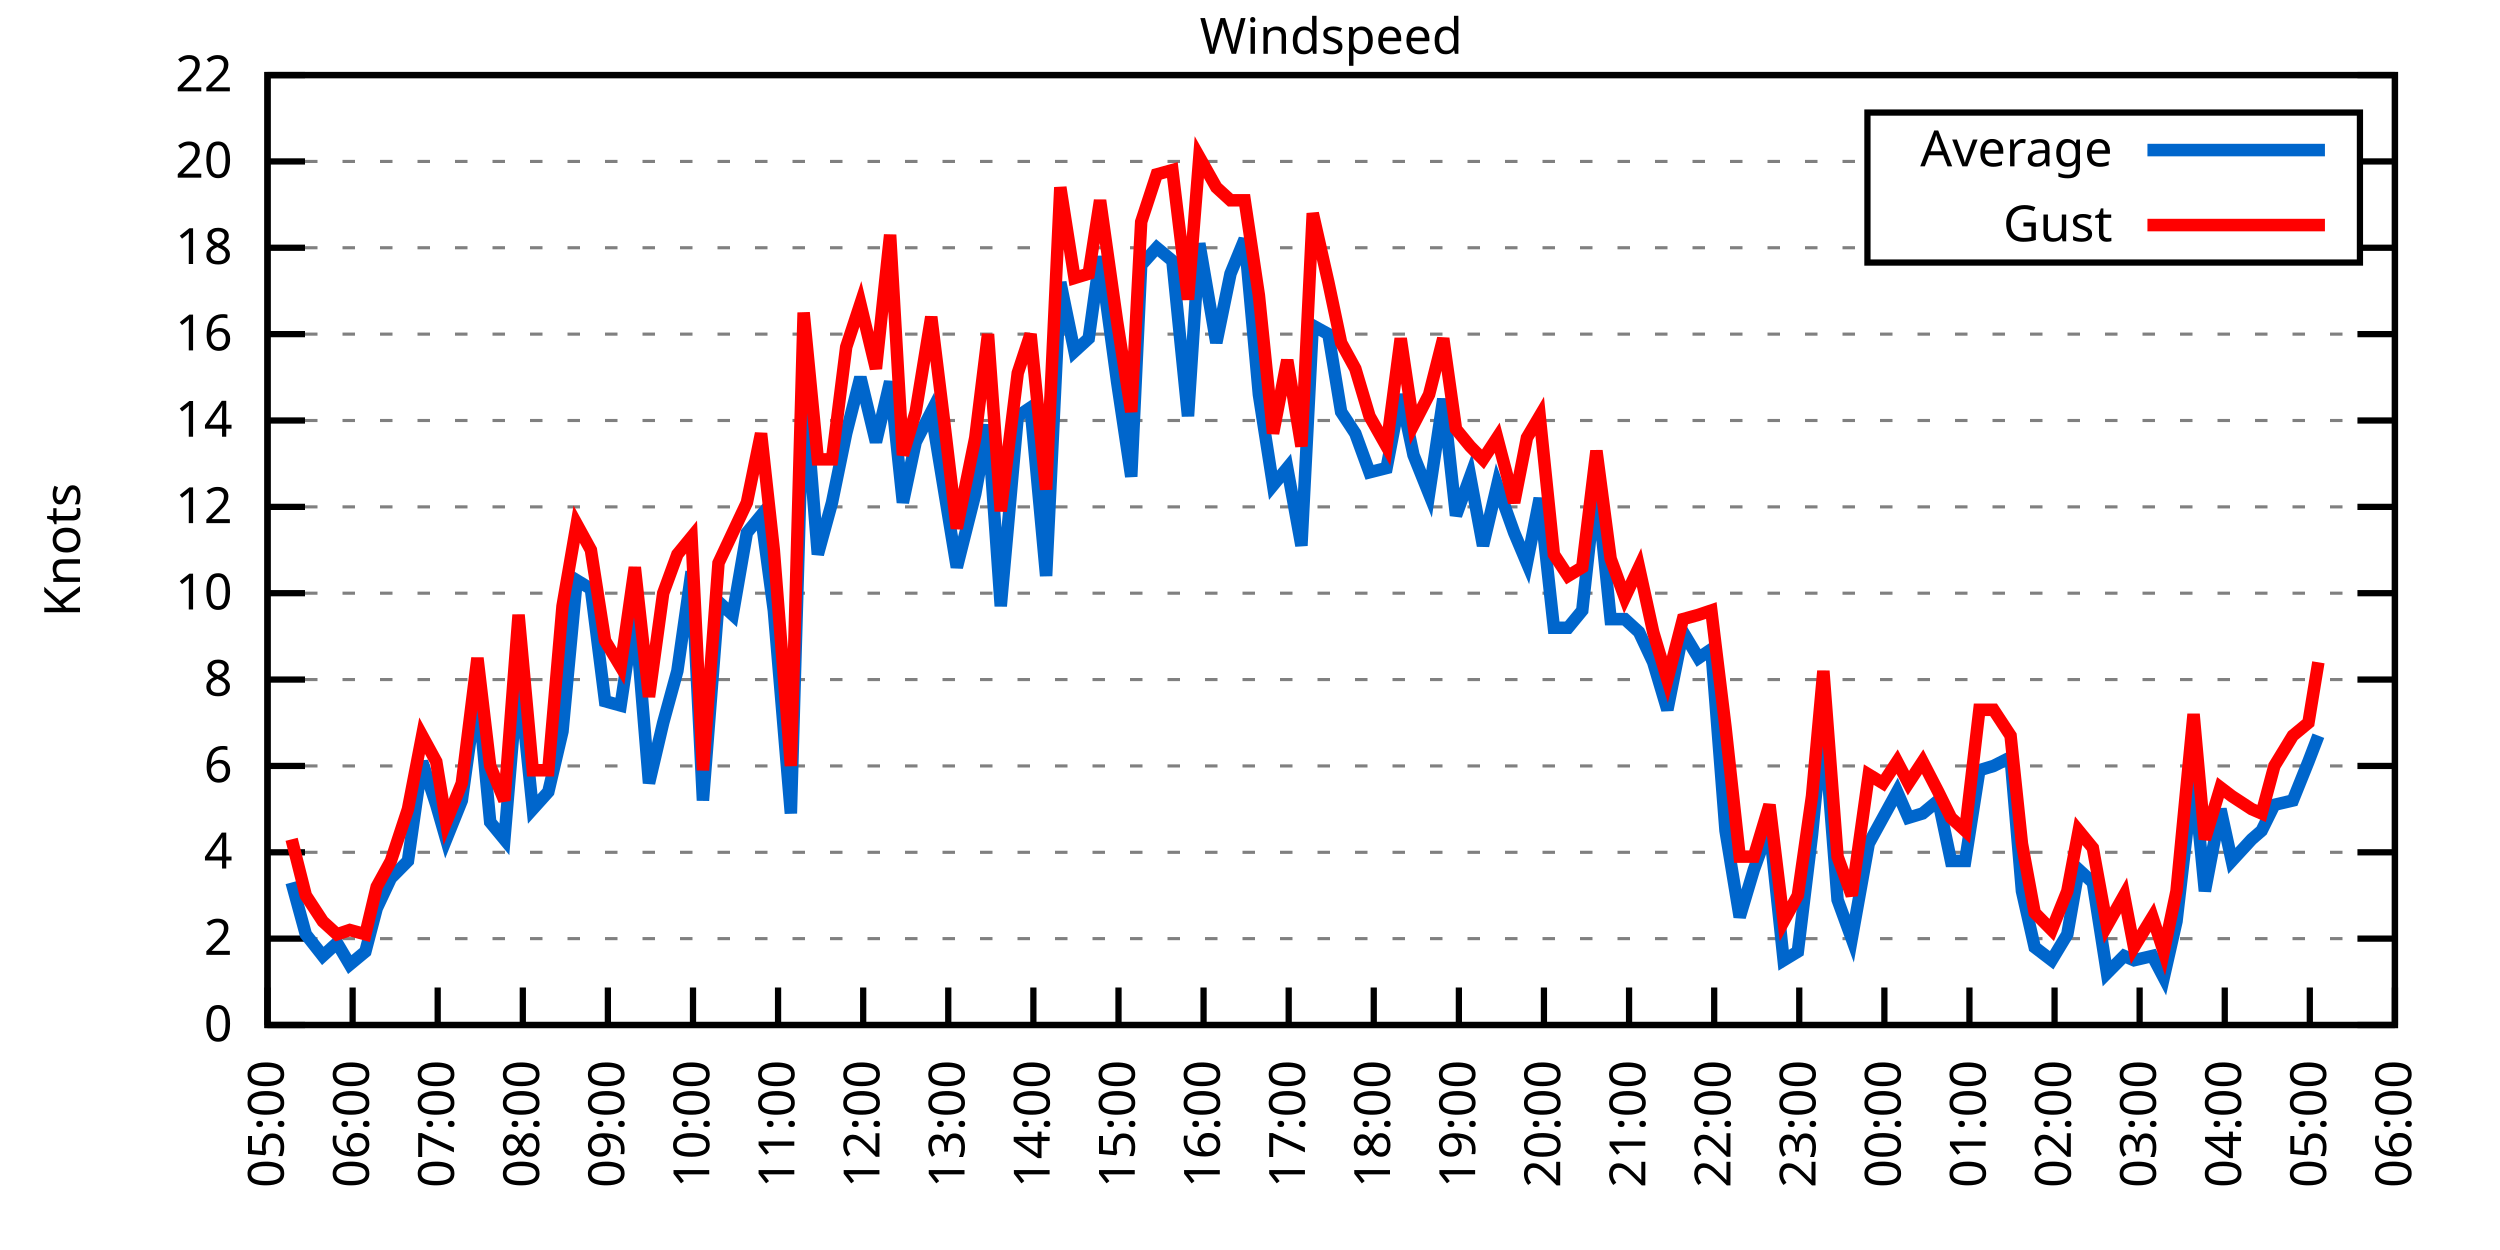
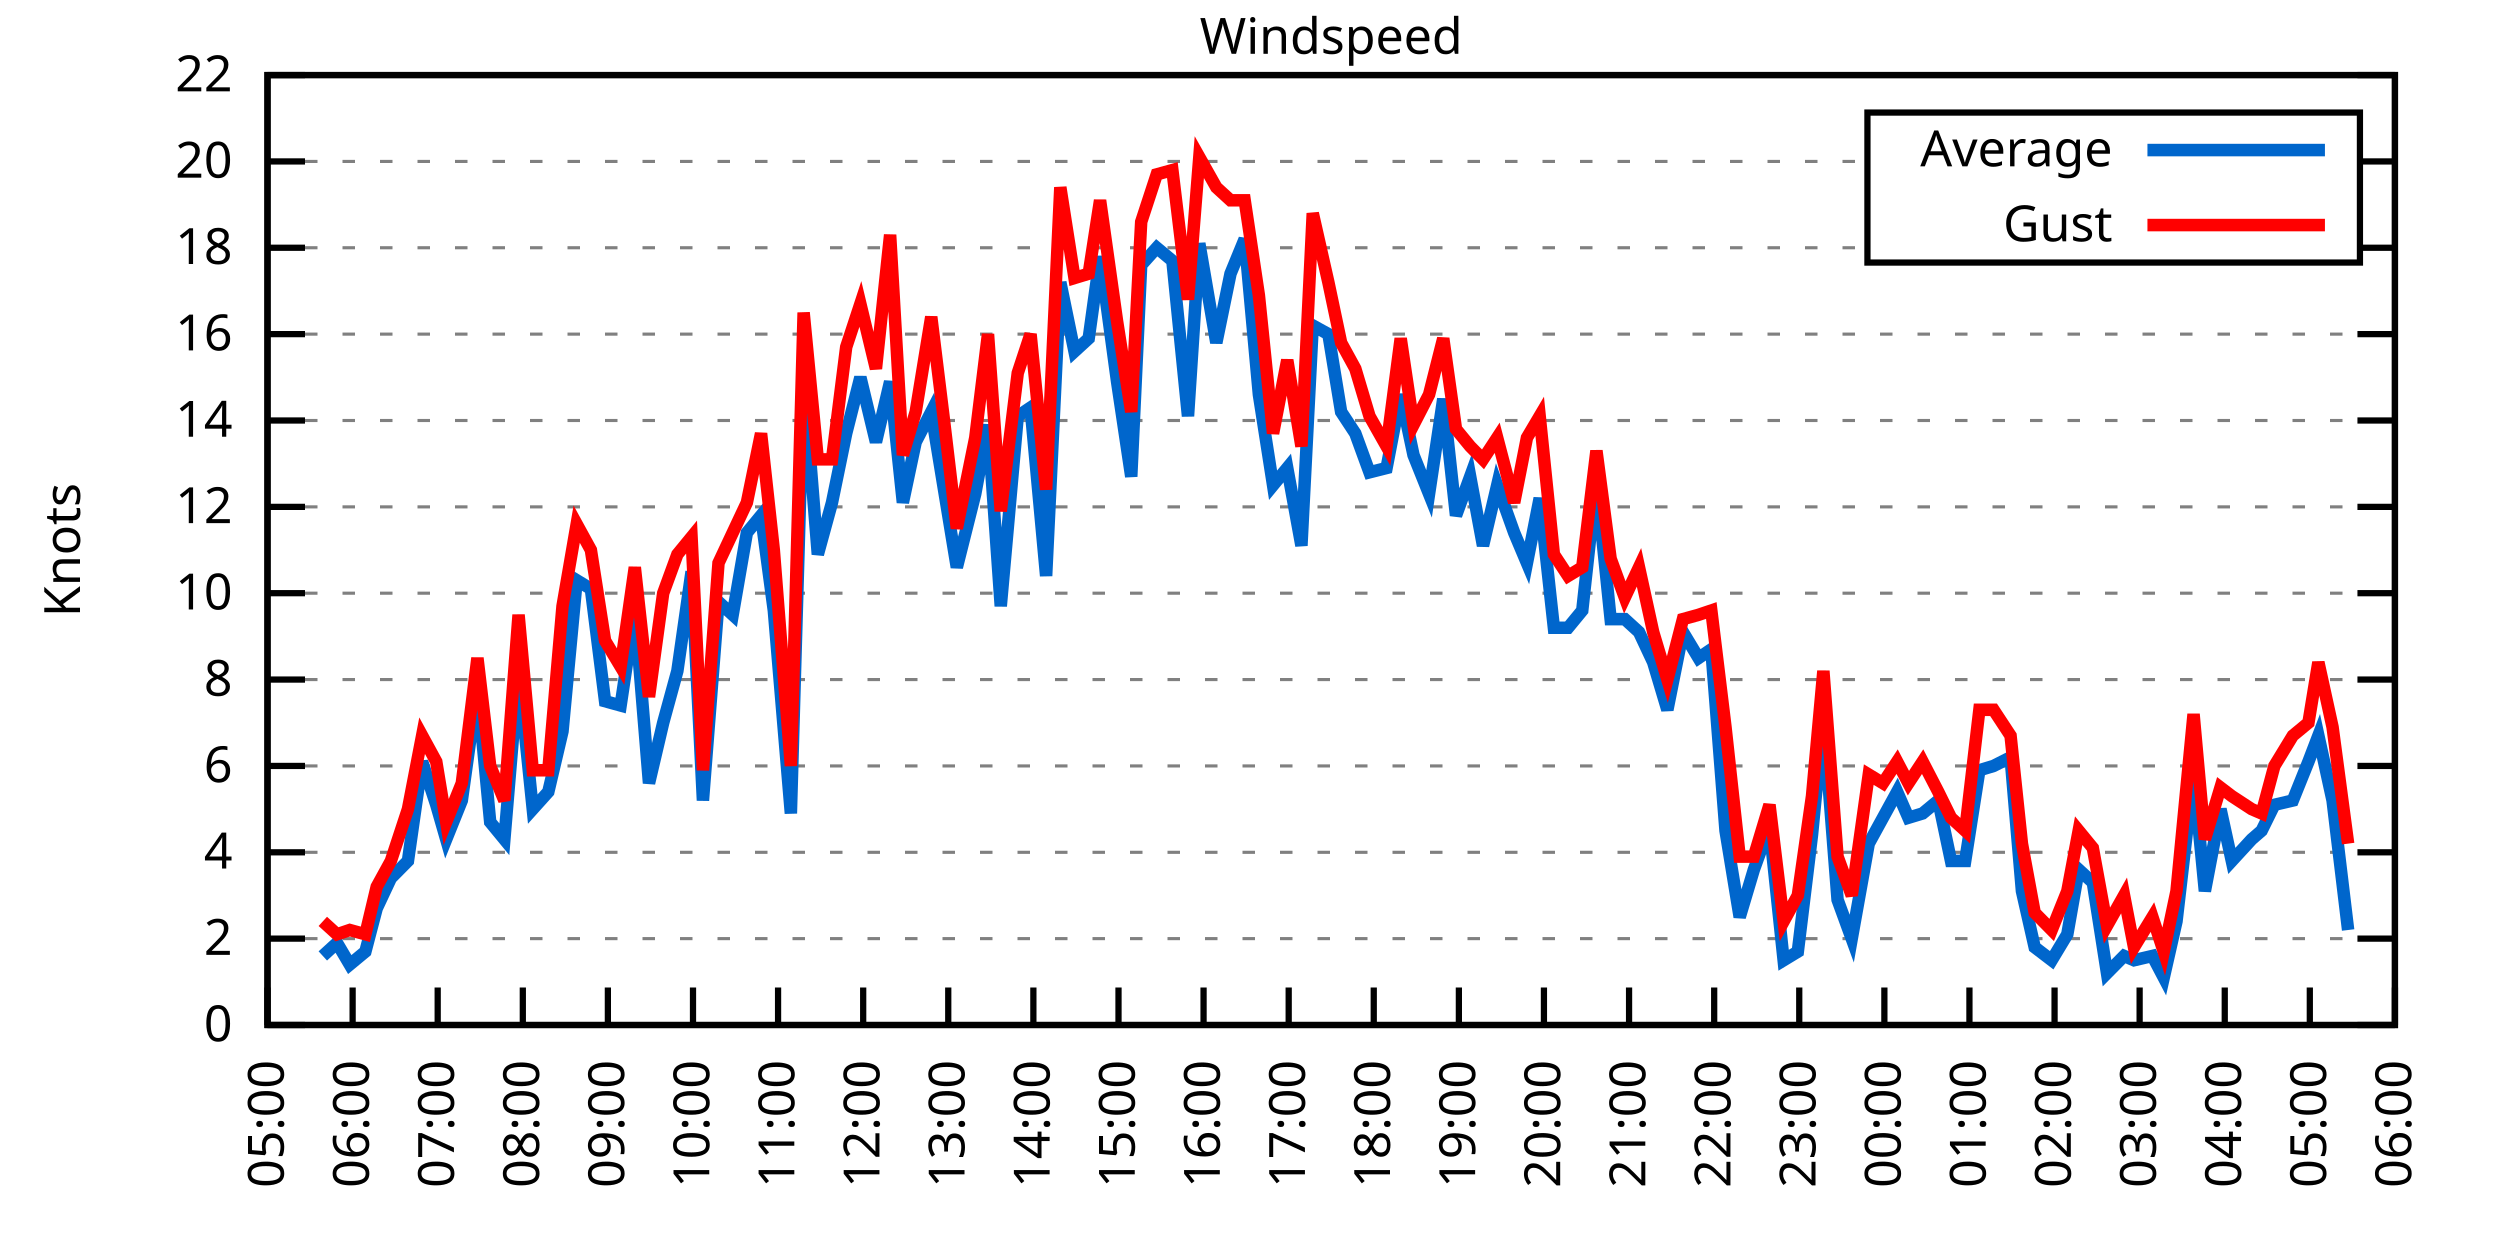
<svg xmlns="http://www.w3.org/2000/svg" xmlns:xlink="http://www.w3.org/1999/xlink" width="400" height="200" viewBox="0 0 400 200">
  <g id="gnuplot_canvas">
    <rect x="0" y="0" width="400" height="200" fill="none" />
    <defs>
      <circle id="gpDot" r="0.5" stroke-width="0.5" stroke="currentColor" />
      <path id="gpPt0" stroke-width="0.333" stroke="currentColor" d="M-1,0 h2 M0,-1 v2" />
      <path id="gpPt1" stroke-width="0.333" stroke="currentColor" d="M-1,-1 L1,1 M1,-1 L-1,1" />
      <path id="gpPt2" stroke-width="0.333" stroke="currentColor" d="M-1,0 L1,0 M0,-1 L0,1 M-1,-1 L1,1 M-1,1 L1,-1" />
      <rect id="gpPt3" stroke-width="0.333" stroke="currentColor" x="-1" y="-1" width="2" height="2" />
      <rect id="gpPt4" stroke-width="0.333" stroke="currentColor" fill="currentColor" x="-1" y="-1" width="2" height="2" />
      <circle id="gpPt5" stroke-width="0.333" stroke="currentColor" cx="0" cy="0" r="1" />
      <use xlink:href="#gpPt5" id="gpPt6" fill="currentColor" stroke="none" />
      <path id="gpPt7" stroke-width="0.333" stroke="currentColor" d="M0,-1.33 L-1.33,0.67 L1.33,0.67 z" />
      <use xlink:href="#gpPt7" id="gpPt8" fill="currentColor" stroke="none" />
      <use xlink:href="#gpPt7" id="gpPt9" stroke="currentColor" transform="rotate(180)" />
      <use xlink:href="#gpPt9" id="gpPt10" fill="currentColor" stroke="none" />
      <use xlink:href="#gpPt3" id="gpPt11" stroke="currentColor" transform="rotate(45)" />
      <use xlink:href="#gpPt11" id="gpPt12" fill="currentColor" stroke="none" />
      <path id="gpPt13" stroke-width="0.333" stroke="currentColor" d="M0,1.330 L1.265,0.411 L0.782,-1.067 L-0.782,-1.076 L-1.265,0.411 z" />
      <use xlink:href="#gpPt13" id="gpPt14" fill="currentColor" stroke="none" />
      <filter id="textbox" filterUnits="objectBoundingBox" x="0" y="0" height="1" width="1">
        <feFlood flood-color="white" flood-opacity="1" result="bgnd" />
        <feComposite in="SourceGraphic" in2="bgnd" operator="atop" />
      </filter>
      <filter id="greybox" filterUnits="objectBoundingBox" x="0" y="0" height="1" width="1">
        <feFlood flood-color="lightgrey" flood-opacity="1" result="grey" />
        <feComposite in="SourceGraphic" in2="grey" operator="atop" />
      </filter>
    </defs>
    <g fill="none" color="white" stroke="currentColor" stroke-width="1.00" stroke-linecap="butt" stroke-linejoin="miter">
</g>
    <g fill="none" color="black" stroke="currentColor" stroke-width="1.00" stroke-linecap="butt" stroke-linejoin="miter">
      <g stroke="none" shape-rendering="crispEdges">
        <polygon fill="rgb(255, 255, 255)" points="42.80,164.00 383.18,164.00 383.18,12.02 42.80,12.02 " />
      </g>
    </g>
    <g fill="none" color="black" stroke="currentColor" stroke-width="1.00" stroke-linecap="butt" stroke-linejoin="miter">
</g>
    <g fill="none" color="black" stroke="black" stroke-width="0.50" stroke-linecap="butt" stroke-linejoin="miter">
</g>
    <g fill="none" color="gray" stroke="currentColor" stroke-width="0.50" stroke-linecap="butt" stroke-linejoin="miter">
      <path stroke="gray" stroke-dasharray="2,4" class="gridline" d="M42.80,164.00 L383.19,164.00  " />
    </g>
    <g fill="none" color="gray" stroke="gray" stroke-width="1.00" stroke-linecap="butt" stroke-linejoin="miter">
</g>
    <g fill="none" color="black" stroke="currentColor" stroke-width="1.00" stroke-linecap="butt" stroke-linejoin="miter">
      <path stroke="black" d="M42.80,164.00 L48.80,164.00 M383.19,164.00 L377.19,164.00  " />
      <g transform="translate(37.20,166.60)" stroke="none" fill="black" font-family="Sans" font-size="8.00" text-anchor="end">
        <text>
          <tspan font-family="Sans"> 0</tspan>
        </text>
      </g>
    </g>
    <g fill="none" color="black" stroke="currentColor" stroke-width="1.00" stroke-linecap="butt" stroke-linejoin="miter">
</g>
    <g fill="none" color="black" stroke="black" stroke-width="0.50" stroke-linecap="butt" stroke-linejoin="miter">
</g>
    <g fill="none" color="gray" stroke="currentColor" stroke-width="0.50" stroke-linecap="butt" stroke-linejoin="miter">
      <path stroke="gray" stroke-dasharray="2,4" class="gridline" d="M42.80,150.18 L383.19,150.18  " />
    </g>
    <g fill="none" color="gray" stroke="gray" stroke-width="1.00" stroke-linecap="butt" stroke-linejoin="miter">
</g>
    <g fill="none" color="black" stroke="currentColor" stroke-width="1.00" stroke-linecap="butt" stroke-linejoin="miter">
      <path stroke="black" d="M42.80,150.18 L48.80,150.18 M383.19,150.18 L377.19,150.18  " />
      <g transform="translate(37.20,152.78)" stroke="none" fill="black" font-family="Sans" font-size="8.00" text-anchor="end">
        <text>
          <tspan font-family="Sans"> 2</tspan>
        </text>
      </g>
    </g>
    <g fill="none" color="black" stroke="currentColor" stroke-width="1.00" stroke-linecap="butt" stroke-linejoin="miter">
</g>
    <g fill="none" color="black" stroke="black" stroke-width="0.50" stroke-linecap="butt" stroke-linejoin="miter">
</g>
    <g fill="none" color="gray" stroke="currentColor" stroke-width="0.50" stroke-linecap="butt" stroke-linejoin="miter">
      <path stroke="gray" stroke-dasharray="2,4" class="gridline" d="M42.80,136.37 L383.19,136.37  " />
    </g>
    <g fill="none" color="gray" stroke="gray" stroke-width="1.00" stroke-linecap="butt" stroke-linejoin="miter">
</g>
    <g fill="none" color="black" stroke="currentColor" stroke-width="1.00" stroke-linecap="butt" stroke-linejoin="miter">
      <path stroke="black" d="M42.80,136.37 L48.80,136.37 M383.19,136.37 L377.19,136.37  " />
      <g transform="translate(37.20,138.97)" stroke="none" fill="black" font-family="Sans" font-size="8.00" text-anchor="end">
        <text>
          <tspan font-family="Sans"> 4</tspan>
        </text>
      </g>
    </g>
    <g fill="none" color="black" stroke="currentColor" stroke-width="1.00" stroke-linecap="butt" stroke-linejoin="miter">
</g>
    <g fill="none" color="black" stroke="black" stroke-width="0.50" stroke-linecap="butt" stroke-linejoin="miter">
</g>
    <g fill="none" color="gray" stroke="currentColor" stroke-width="0.50" stroke-linecap="butt" stroke-linejoin="miter">
      <path stroke="gray" stroke-dasharray="2,4" class="gridline" d="M42.80,122.55 L383.19,122.55  " />
    </g>
    <g fill="none" color="gray" stroke="gray" stroke-width="1.00" stroke-linecap="butt" stroke-linejoin="miter">
</g>
    <g fill="none" color="black" stroke="currentColor" stroke-width="1.00" stroke-linecap="butt" stroke-linejoin="miter">
      <path stroke="black" d="M42.80,122.55 L48.80,122.55 M383.19,122.55 L377.19,122.55  " />
      <g transform="translate(37.20,125.15)" stroke="none" fill="black" font-family="Sans" font-size="8.00" text-anchor="end">
        <text>
          <tspan font-family="Sans"> 6</tspan>
        </text>
      </g>
    </g>
    <g fill="none" color="black" stroke="currentColor" stroke-width="1.00" stroke-linecap="butt" stroke-linejoin="miter">
</g>
    <g fill="none" color="black" stroke="black" stroke-width="0.50" stroke-linecap="butt" stroke-linejoin="miter">
</g>
    <g fill="none" color="gray" stroke="currentColor" stroke-width="0.50" stroke-linecap="butt" stroke-linejoin="miter">
      <path stroke="gray" stroke-dasharray="2,4" class="gridline" d="M42.80,108.73 L383.19,108.73  " />
    </g>
    <g fill="none" color="gray" stroke="gray" stroke-width="1.00" stroke-linecap="butt" stroke-linejoin="miter">
</g>
    <g fill="none" color="black" stroke="currentColor" stroke-width="1.00" stroke-linecap="butt" stroke-linejoin="miter">
      <path stroke="black" d="M42.80,108.73 L48.80,108.73 M383.19,108.73 L377.19,108.73  " />
      <g transform="translate(37.20,111.33)" stroke="none" fill="black" font-family="Sans" font-size="8.00" text-anchor="end">
        <text>
          <tspan font-family="Sans"> 8</tspan>
        </text>
      </g>
    </g>
    <g fill="none" color="black" stroke="currentColor" stroke-width="1.00" stroke-linecap="butt" stroke-linejoin="miter">
</g>
    <g fill="none" color="black" stroke="black" stroke-width="0.50" stroke-linecap="butt" stroke-linejoin="miter">
</g>
    <g fill="none" color="gray" stroke="currentColor" stroke-width="0.50" stroke-linecap="butt" stroke-linejoin="miter">
      <path stroke="gray" stroke-dasharray="2,4" class="gridline" d="M42.80,94.91 L383.19,94.91  " />
    </g>
    <g fill="none" color="gray" stroke="gray" stroke-width="1.00" stroke-linecap="butt" stroke-linejoin="miter">
</g>
    <g fill="none" color="black" stroke="currentColor" stroke-width="1.00" stroke-linecap="butt" stroke-linejoin="miter">
      <path stroke="black" d="M42.80,94.91 L48.80,94.91 M383.19,94.91 L377.19,94.91  " />
      <g transform="translate(37.20,97.51)" stroke="none" fill="black" font-family="Sans" font-size="8.00" text-anchor="end">
        <text>
          <tspan font-family="Sans"> 10</tspan>
        </text>
      </g>
    </g>
    <g fill="none" color="black" stroke="currentColor" stroke-width="1.00" stroke-linecap="butt" stroke-linejoin="miter">
</g>
    <g fill="none" color="black" stroke="black" stroke-width="0.50" stroke-linecap="butt" stroke-linejoin="miter">
</g>
    <g fill="none" color="gray" stroke="currentColor" stroke-width="0.50" stroke-linecap="butt" stroke-linejoin="miter">
      <path stroke="gray" stroke-dasharray="2,4" class="gridline" d="M42.80,81.10 L383.19,81.10  " />
    </g>
    <g fill="none" color="gray" stroke="gray" stroke-width="1.00" stroke-linecap="butt" stroke-linejoin="miter">
</g>
    <g fill="none" color="black" stroke="currentColor" stroke-width="1.00" stroke-linecap="butt" stroke-linejoin="miter">
      <path stroke="black" d="M42.80,81.10 L48.80,81.10 M383.19,81.10 L377.19,81.10  " />
      <g transform="translate(37.20,83.70)" stroke="none" fill="black" font-family="Sans" font-size="8.00" text-anchor="end">
        <text>
          <tspan font-family="Sans"> 12</tspan>
        </text>
      </g>
    </g>
    <g fill="none" color="black" stroke="currentColor" stroke-width="1.00" stroke-linecap="butt" stroke-linejoin="miter">
</g>
    <g fill="none" color="black" stroke="black" stroke-width="0.50" stroke-linecap="butt" stroke-linejoin="miter">
</g>
    <g fill="none" color="gray" stroke="currentColor" stroke-width="0.50" stroke-linecap="butt" stroke-linejoin="miter">
      <path stroke="gray" stroke-dasharray="2,4" class="gridline" d="M42.80,67.28 L383.19,67.28  " />
    </g>
    <g fill="none" color="gray" stroke="gray" stroke-width="1.00" stroke-linecap="butt" stroke-linejoin="miter">
</g>
    <g fill="none" color="black" stroke="currentColor" stroke-width="1.00" stroke-linecap="butt" stroke-linejoin="miter">
      <path stroke="black" d="M42.80,67.28 L48.80,67.28 M383.19,67.28 L377.19,67.28  " />
      <g transform="translate(37.20,69.88)" stroke="none" fill="black" font-family="Sans" font-size="8.00" text-anchor="end">
        <text>
          <tspan font-family="Sans"> 14</tspan>
        </text>
      </g>
    </g>
    <g fill="none" color="black" stroke="currentColor" stroke-width="1.00" stroke-linecap="butt" stroke-linejoin="miter">
</g>
    <g fill="none" color="black" stroke="black" stroke-width="0.50" stroke-linecap="butt" stroke-linejoin="miter">
</g>
    <g fill="none" color="gray" stroke="currentColor" stroke-width="0.50" stroke-linecap="butt" stroke-linejoin="miter">
      <path stroke="gray" stroke-dasharray="2,4" class="gridline" d="M42.80,53.46 L383.19,53.46  " />
    </g>
    <g fill="none" color="gray" stroke="gray" stroke-width="1.00" stroke-linecap="butt" stroke-linejoin="miter">
</g>
    <g fill="none" color="black" stroke="currentColor" stroke-width="1.00" stroke-linecap="butt" stroke-linejoin="miter">
      <path stroke="black" d="M42.80,53.46 L48.80,53.46 M383.19,53.46 L377.19,53.46  " />
      <g transform="translate(37.20,56.06)" stroke="none" fill="black" font-family="Sans" font-size="8.00" text-anchor="end">
        <text>
          <tspan font-family="Sans"> 16</tspan>
        </text>
      </g>
    </g>
    <g fill="none" color="black" stroke="currentColor" stroke-width="1.00" stroke-linecap="butt" stroke-linejoin="miter">
</g>
    <g fill="none" color="black" stroke="black" stroke-width="0.50" stroke-linecap="butt" stroke-linejoin="miter">
</g>
    <g fill="none" color="gray" stroke="currentColor" stroke-width="0.50" stroke-linecap="butt" stroke-linejoin="miter">
      <path stroke="gray" stroke-dasharray="2,4" class="gridline" d="M42.80,39.64 L298.79,39.64 M377.59,39.64 L383.19,39.64  " />
    </g>
    <g fill="none" color="gray" stroke="gray" stroke-width="1.00" stroke-linecap="butt" stroke-linejoin="miter">
</g>
    <g fill="none" color="black" stroke="currentColor" stroke-width="1.00" stroke-linecap="butt" stroke-linejoin="miter">
      <path stroke="black" d="M42.80,39.64 L48.80,39.64 M383.19,39.64 L377.19,39.64  " />
      <g transform="translate(37.20,42.24)" stroke="none" fill="black" font-family="Sans" font-size="8.00" text-anchor="end">
        <text>
          <tspan font-family="Sans"> 18</tspan>
        </text>
      </g>
    </g>
    <g fill="none" color="black" stroke="currentColor" stroke-width="1.00" stroke-linecap="butt" stroke-linejoin="miter">
</g>
    <g fill="none" color="black" stroke="black" stroke-width="0.50" stroke-linecap="butt" stroke-linejoin="miter">
</g>
    <g fill="none" color="gray" stroke="currentColor" stroke-width="0.50" stroke-linecap="butt" stroke-linejoin="miter">
      <path stroke="gray" stroke-dasharray="2,4" class="gridline" d="M42.80,25.83 L298.79,25.83 M377.59,25.83 L383.19,25.83  " />
    </g>
    <g fill="none" color="gray" stroke="gray" stroke-width="1.00" stroke-linecap="butt" stroke-linejoin="miter">
</g>
    <g fill="none" color="black" stroke="currentColor" stroke-width="1.00" stroke-linecap="butt" stroke-linejoin="miter">
      <path stroke="black" d="M42.80,25.83 L48.80,25.83 M383.19,25.83 L377.19,25.83  " />
      <g transform="translate(37.20,28.43)" stroke="none" fill="black" font-family="Sans" font-size="8.00" text-anchor="end">
        <text>
          <tspan font-family="Sans"> 20</tspan>
        </text>
      </g>
    </g>
    <g fill="none" color="black" stroke="currentColor" stroke-width="1.00" stroke-linecap="butt" stroke-linejoin="miter">
</g>
    <g fill="none" color="black" stroke="black" stroke-width="0.50" stroke-linecap="butt" stroke-linejoin="miter">
</g>
    <g fill="none" color="gray" stroke="currentColor" stroke-width="0.50" stroke-linecap="butt" stroke-linejoin="miter">
      <path stroke="gray" stroke-dasharray="2,4" class="gridline" d="M42.80,12.01 L383.19,12.01  " />
    </g>
    <g fill="none" color="gray" stroke="gray" stroke-width="1.00" stroke-linecap="butt" stroke-linejoin="miter">
</g>
    <g fill="none" color="black" stroke="currentColor" stroke-width="1.00" stroke-linecap="butt" stroke-linejoin="miter">
      <path stroke="black" d="M42.80,12.01 L48.80,12.01 M383.19,12.01 L377.19,12.01  " />
      <g transform="translate(37.20,14.61)" stroke="none" fill="black" font-family="Sans" font-size="8.00" text-anchor="end">
        <text>
          <tspan font-family="Sans"> 22</tspan>
        </text>
      </g>
    </g>
    <g fill="none" color="black" stroke="currentColor" stroke-width="1.00" stroke-linecap="butt" stroke-linejoin="miter">
      <path stroke="black" d="M42.80,164.00 L42.80,158.00  " />
      <g transform="translate(45.40,169.60) rotate(270.00)" stroke="none" fill="black" font-family="Sans" font-size="8.00" text-anchor="end">
        <text>
          <tspan font-family="Sans">05:00</tspan>
        </text>
      </g>
    </g>
    <g fill="none" color="black" stroke="currentColor" stroke-width="1.00" stroke-linecap="butt" stroke-linejoin="miter">
      <path stroke="black" d="M56.42,164.00 L56.42,158.00  " />
      <g transform="translate(59.02,169.60) rotate(270.00)" stroke="none" fill="black" font-family="Sans" font-size="8.00" text-anchor="end">
        <text>
          <tspan font-family="Sans">06:00</tspan>
        </text>
      </g>
    </g>
    <g fill="none" color="black" stroke="currentColor" stroke-width="1.00" stroke-linecap="butt" stroke-linejoin="miter">
      <path stroke="black" d="M70.03,164.00 L70.03,158.00  " />
      <g transform="translate(72.63,169.60) rotate(270.00)" stroke="none" fill="black" font-family="Sans" font-size="8.00" text-anchor="end">
        <text>
          <tspan font-family="Sans">07:00</tspan>
        </text>
      </g>
    </g>
    <g fill="none" color="black" stroke="currentColor" stroke-width="1.00" stroke-linecap="butt" stroke-linejoin="miter">
      <path stroke="black" d="M83.65,164.00 L83.65,158.00  " />
      <g transform="translate(86.25,169.60) rotate(270.00)" stroke="none" fill="black" font-family="Sans" font-size="8.00" text-anchor="end">
        <text>
          <tspan font-family="Sans">08:00</tspan>
        </text>
      </g>
    </g>
    <g fill="none" color="black" stroke="currentColor" stroke-width="1.00" stroke-linecap="butt" stroke-linejoin="miter">
      <path stroke="black" d="M97.26,164.00 L97.26,158.00  " />
      <g transform="translate(99.86,169.60) rotate(270.00)" stroke="none" fill="black" font-family="Sans" font-size="8.00" text-anchor="end">
        <text>
          <tspan font-family="Sans">09:00</tspan>
        </text>
      </g>
    </g>
    <g fill="none" color="black" stroke="currentColor" stroke-width="1.00" stroke-linecap="butt" stroke-linejoin="miter">
      <path stroke="black" d="M110.88,164.00 L110.88,158.00  " />
      <g transform="translate(113.48,169.60) rotate(270.00)" stroke="none" fill="black" font-family="Sans" font-size="8.00" text-anchor="end">
        <text>
          <tspan font-family="Sans">10:00</tspan>
        </text>
      </g>
    </g>
    <g fill="none" color="black" stroke="currentColor" stroke-width="1.00" stroke-linecap="butt" stroke-linejoin="miter">
      <path stroke="black" d="M124.49,164.00 L124.49,158.00  " />
      <g transform="translate(127.09,169.60) rotate(270.00)" stroke="none" fill="black" font-family="Sans" font-size="8.00" text-anchor="end">
        <text>
          <tspan font-family="Sans">11:00</tspan>
        </text>
      </g>
    </g>
    <g fill="none" color="black" stroke="currentColor" stroke-width="1.00" stroke-linecap="butt" stroke-linejoin="miter">
      <path stroke="black" d="M138.11,164.00 L138.11,158.00  " />
      <g transform="translate(140.71,169.60) rotate(270.00)" stroke="none" fill="black" font-family="Sans" font-size="8.00" text-anchor="end">
        <text>
          <tspan font-family="Sans">12:00</tspan>
        </text>
      </g>
    </g>
    <g fill="none" color="black" stroke="currentColor" stroke-width="1.00" stroke-linecap="butt" stroke-linejoin="miter">
      <path stroke="black" d="M151.72,164.00 L151.72,158.00  " />
      <g transform="translate(154.32,169.60) rotate(270.00)" stroke="none" fill="black" font-family="Sans" font-size="8.00" text-anchor="end">
        <text>
          <tspan font-family="Sans">13:00</tspan>
        </text>
      </g>
    </g>
    <g fill="none" color="black" stroke="currentColor" stroke-width="1.00" stroke-linecap="butt" stroke-linejoin="miter">
      <path stroke="black" d="M165.34,164.00 L165.34,158.00  " />
      <g transform="translate(167.94,169.60) rotate(270.00)" stroke="none" fill="black" font-family="Sans" font-size="8.00" text-anchor="end">
        <text>
          <tspan font-family="Sans">14:00</tspan>
        </text>
      </g>
    </g>
    <g fill="none" color="black" stroke="currentColor" stroke-width="1.00" stroke-linecap="butt" stroke-linejoin="miter">
      <path stroke="black" d="M178.96,164.00 L178.96,158.00  " />
      <g transform="translate(181.56,169.60) rotate(270.00)" stroke="none" fill="black" font-family="Sans" font-size="8.00" text-anchor="end">
        <text>
          <tspan font-family="Sans">15:00</tspan>
        </text>
      </g>
    </g>
    <g fill="none" color="black" stroke="currentColor" stroke-width="1.00" stroke-linecap="butt" stroke-linejoin="miter">
      <path stroke="black" d="M192.57,164.00 L192.57,158.00  " />
      <g transform="translate(195.17,169.60) rotate(270.00)" stroke="none" fill="black" font-family="Sans" font-size="8.00" text-anchor="end">
        <text>
          <tspan font-family="Sans">16:00</tspan>
        </text>
      </g>
    </g>
    <g fill="none" color="black" stroke="currentColor" stroke-width="1.00" stroke-linecap="butt" stroke-linejoin="miter">
      <path stroke="black" d="M206.19,164.00 L206.19,158.00  " />
      <g transform="translate(208.79,169.60) rotate(270.00)" stroke="none" fill="black" font-family="Sans" font-size="8.00" text-anchor="end">
        <text>
          <tspan font-family="Sans">17:00</tspan>
        </text>
      </g>
    </g>
    <g fill="none" color="black" stroke="currentColor" stroke-width="1.00" stroke-linecap="butt" stroke-linejoin="miter">
      <path stroke="black" d="M219.80,164.00 L219.80,158.00  " />
      <g transform="translate(222.40,169.60) rotate(270.00)" stroke="none" fill="black" font-family="Sans" font-size="8.00" text-anchor="end">
        <text>
          <tspan font-family="Sans">18:00</tspan>
        </text>
      </g>
    </g>
    <g fill="none" color="black" stroke="currentColor" stroke-width="1.00" stroke-linecap="butt" stroke-linejoin="miter">
      <path stroke="black" d="M233.42,164.00 L233.42,158.00  " />
      <g transform="translate(236.02,169.60) rotate(270.00)" stroke="none" fill="black" font-family="Sans" font-size="8.00" text-anchor="end">
        <text>
          <tspan font-family="Sans">19:00</tspan>
        </text>
      </g>
    </g>
    <g fill="none" color="black" stroke="currentColor" stroke-width="1.00" stroke-linecap="butt" stroke-linejoin="miter">
      <path stroke="black" d="M247.03,164.00 L247.03,158.00  " />
      <g transform="translate(249.63,169.60) rotate(270.00)" stroke="none" fill="black" font-family="Sans" font-size="8.00" text-anchor="end">
        <text>
          <tspan font-family="Sans">20:00</tspan>
        </text>
      </g>
    </g>
    <g fill="none" color="black" stroke="currentColor" stroke-width="1.00" stroke-linecap="butt" stroke-linejoin="miter">
      <path stroke="black" d="M260.65,164.00 L260.65,158.00  " />
      <g transform="translate(263.25,169.60) rotate(270.00)" stroke="none" fill="black" font-family="Sans" font-size="8.00" text-anchor="end">
        <text>
          <tspan font-family="Sans">21:00</tspan>
        </text>
      </g>
    </g>
    <g fill="none" color="black" stroke="currentColor" stroke-width="1.00" stroke-linecap="butt" stroke-linejoin="miter">
      <path stroke="black" d="M274.27,164.00 L274.27,158.00  " />
      <g transform="translate(276.87,169.60) rotate(270.00)" stroke="none" fill="black" font-family="Sans" font-size="8.00" text-anchor="end">
        <text>
          <tspan font-family="Sans">22:00</tspan>
        </text>
      </g>
    </g>
    <g fill="none" color="black" stroke="currentColor" stroke-width="1.00" stroke-linecap="butt" stroke-linejoin="miter">
      <path stroke="black" d="M287.88,164.00 L287.88,158.00  " />
      <g transform="translate(290.48,169.60) rotate(270.00)" stroke="none" fill="black" font-family="Sans" font-size="8.00" text-anchor="end">
        <text>
          <tspan font-family="Sans">23:00</tspan>
        </text>
      </g>
    </g>
    <g fill="none" color="black" stroke="currentColor" stroke-width="1.00" stroke-linecap="butt" stroke-linejoin="miter">
      <path stroke="black" d="M301.50,164.00 L301.50,158.00  " />
      <g transform="translate(304.10,169.60) rotate(270.00)" stroke="none" fill="black" font-family="Sans" font-size="8.00" text-anchor="end">
        <text>
          <tspan font-family="Sans">00:00</tspan>
        </text>
      </g>
    </g>
    <g fill="none" color="black" stroke="currentColor" stroke-width="1.00" stroke-linecap="butt" stroke-linejoin="miter">
      <path stroke="black" d="M315.11,164.00 L315.11,158.00  " />
      <g transform="translate(317.71,169.60) rotate(270.00)" stroke="none" fill="black" font-family="Sans" font-size="8.00" text-anchor="end">
        <text>
          <tspan font-family="Sans">01:00</tspan>
        </text>
      </g>
    </g>
    <g fill="none" color="black" stroke="currentColor" stroke-width="1.00" stroke-linecap="butt" stroke-linejoin="miter">
      <path stroke="black" d="M328.73,164.00 L328.73,158.00  " />
      <g transform="translate(331.33,169.60) rotate(270.00)" stroke="none" fill="black" font-family="Sans" font-size="8.00" text-anchor="end">
        <text>
          <tspan font-family="Sans">02:00</tspan>
        </text>
      </g>
    </g>
    <g fill="none" color="black" stroke="currentColor" stroke-width="1.00" stroke-linecap="butt" stroke-linejoin="miter">
      <path stroke="black" d="M342.34,164.00 L342.34,158.00  " />
      <g transform="translate(344.94,169.60) rotate(270.00)" stroke="none" fill="black" font-family="Sans" font-size="8.00" text-anchor="end">
        <text>
          <tspan font-family="Sans">03:00</tspan>
        </text>
      </g>
    </g>
    <g fill="none" color="black" stroke="currentColor" stroke-width="1.00" stroke-linecap="butt" stroke-linejoin="miter">
      <path stroke="black" d="M355.96,164.00 L355.96,158.00  " />
      <g transform="translate(358.56,169.60) rotate(270.00)" stroke="none" fill="black" font-family="Sans" font-size="8.00" text-anchor="end">
        <text>
          <tspan font-family="Sans">04:00</tspan>
        </text>
      </g>
    </g>
    <g fill="none" color="black" stroke="currentColor" stroke-width="1.00" stroke-linecap="butt" stroke-linejoin="miter">
      <path stroke="black" d="M369.57,164.00 L369.57,158.00  " />
      <g transform="translate(372.17,169.60) rotate(270.00)" stroke="none" fill="black" font-family="Sans" font-size="8.00" text-anchor="end">
        <text>
          <tspan font-family="Sans">05:00</tspan>
        </text>
      </g>
    </g>
    <g fill="none" color="black" stroke="currentColor" stroke-width="1.00" stroke-linecap="butt" stroke-linejoin="miter">
      <path stroke="black" d="M383.19,164.00 L383.19,158.00  " />
      <g transform="translate(385.79,169.60) rotate(270.00)" stroke="none" fill="black" font-family="Sans" font-size="8.00" text-anchor="end">
        <text>
          <tspan font-family="Sans">06:00</tspan>
        </text>
      </g>
    </g>
    <g fill="none" color="black" stroke="currentColor" stroke-width="1.00" stroke-linecap="butt" stroke-linejoin="miter">
</g>
    <g fill="none" color="black" stroke="currentColor" stroke-width="1.00" stroke-linecap="butt" stroke-linejoin="miter">
      <path stroke="black" d="M42.80,12.01 L42.80,164.00 L383.19,164.00 L383.19,12.01 L42.80,12.01 Z  " />
    </g>
    <g fill="none" color="black" stroke="currentColor" stroke-width="1.00" stroke-linecap="butt" stroke-linejoin="miter">
</g>
    <g fill="none" color="black" stroke="currentColor" stroke-width="1.00" stroke-linecap="butt" stroke-linejoin="miter">
      <path stroke="black" d="M298.79,42.01 L298.79,18.01 L377.59,18.01 L377.59,42.01 L298.79,42.01 Z  " />
    </g>
    <g id="Windspeed_plot_1">
      <g fill="none" color="white" stroke="black" stroke-width="2.00" stroke-linecap="butt" stroke-linejoin="miter">
</g>
      <g fill="none" color="black" stroke="currentColor" stroke-width="2.00" stroke-linecap="butt" stroke-linejoin="miter">
        <g transform="translate(337.99,26.61)" stroke="none" fill="black" font-family="Sans" font-size="8.00" text-anchor="end">
          <text>
            <tspan font-family="Sans">Average</tspan>
          </text>
        </g>
      </g>
      <g fill="none" color="black" stroke="currentColor" stroke-width="2.00" stroke-linecap="butt" stroke-linejoin="miter">
-         <path stroke="rgb(  0, 102, 204)" d="M343.59,24.01 L371.99,24.01 M46.66,141.20 L48.93,149.49 L51.65,152.95 L53.92,150.87 L55.96,154.33 L58.46,152.26   L60.27,145.35 L62.54,140.51 L65.27,137.75 L67.54,121.86 L69.80,128.77 L71.39,134.29 L73.89,128.08 L76.39,110.11   L78.43,131.53 L80.70,134.29 L82.97,107.35 L85.24,129.46 L87.73,126.69 L90.00,117.02 L92.27,92.84 L94.54,94.22   L96.81,112.19 L99.30,112.88 L101.57,97.68 L103.84,125.31 L106.11,115.64 L108.38,107.35 L110.65,91.46 L112.47,128.08   L114.96,96.30 L117.23,98.37 L119.50,85.24 L121.77,82.48 L123.81,97.68 L126.54,130.15 L128.58,60.37 L130.85,88.70   L133.12,80.41 L135.39,69.35 L137.66,60.37 L140.15,70.73 L142.42,61.06 L144.46,80.41 L146.51,70.73 L149.00,65.90   L151.04,78.33 L153.09,90.77 L156.04,79.02 L158.08,67.97 L160.12,96.99 L162.84,66.59 L164.89,65.21 L167.38,92.15   L169.65,45.17 L171.92,56.23 L174.19,54.15 L176.01,41.03 L178.73,61.06 L181.00,76.26 L182.59,42.41 L185.08,39.64   L187.58,41.72 L190.08,66.59 L191.89,38.95 L194.61,54.84 L196.88,43.79 L199.15,38.26 L201.42,63.13 L203.69,77.64   L205.96,74.88 L208.23,87.31 L210.04,52.08 L212.54,53.46 L214.58,65.90 L216.85,69.35 L219.12,75.57 L221.85,74.88   L224.11,63.13 L226.16,72.81 L228.65,79.02 L230.92,63.82 L232.96,82.48 L235.23,76.26 L237.28,87.31 L239.55,77.64   L242.27,85.24 L244.31,90.08 L246.35,79.71 L248.62,100.44 L250.89,100.44 L253.16,97.68 L255.43,76.95 L257.70,99.06   L259.97,99.06 L262.24,101.13 L264.51,105.97 L266.78,113.57 L269.27,101.13 L271.77,105.28 L273.81,103.89 L276.08,132.91   L278.35,146.73 L280.62,139.13 L283.12,132.22 L285.38,153.64 L287.65,152.26 L289.92,133.60 L291.74,114.95 L294.01,143.96   L296.28,150.18 L299.00,134.98 L301.27,130.84 L303.54,126.69 L305.35,130.84 L307.62,130.15 L310.12,128.08 L312.16,137.75   L314.43,137.75 L316.70,123.24 L318.97,122.55 L321.69,121.17 L323.51,142.58 L325.55,151.56 L328.27,153.64 L330.77,149.49   L332.59,139.13 L334.85,141.20 L337.12,155.71 L339.85,152.95 L341.44,153.64 L344.39,152.95 L346.20,156.40 L348.24,147.42   L350.97,123.93 L352.78,142.58 L355.28,129.46 L357.09,137.75 L360.27,134.29 L361.86,132.91 L363.90,128.77 L366.85,128.08   L369.35,121.86 L370.94,117.71  " />
+         <path stroke="rgb(  0, 102, 204)" d="M343.59,24.01 L371.99,24.01 M51.65,152.95 L53.92,150.87 L55.96,154.33 L58.46,152.26 L60.27,145.35 L62.54,140.51   L65.27,137.75 L67.54,121.86 L69.80,128.77 L71.39,134.29 L73.89,128.08 L76.39,110.11 L78.43,131.53 L80.70,134.29   L82.97,107.35 L85.24,129.46 L87.73,126.69 L90.00,117.02 L92.27,92.84 L94.54,94.22 L96.81,112.19 L99.30,112.88   L101.57,97.68 L103.84,125.31 L106.11,115.64 L108.38,107.35 L110.65,91.46 L112.47,128.08 L114.96,96.30 L117.23,98.37   L119.50,85.24 L121.77,82.48 L123.81,97.68 L126.54,130.15 L128.58,60.37 L130.85,88.70 L133.12,80.41 L135.39,69.35   L137.66,60.37 L140.15,70.73 L142.42,61.06 L144.46,80.41 L146.51,70.73 L149.00,65.90 L151.04,78.33 L153.09,90.77   L156.04,79.02 L158.08,67.97 L160.12,96.99 L162.84,66.59 L164.89,65.21 L167.38,92.15 L169.65,45.17 L171.92,56.23   L174.19,54.15 L176.01,41.03 L178.73,61.06 L181.00,76.26 L182.59,42.41 L185.08,39.64 L187.58,41.72 L190.08,66.59   L191.89,38.95 L194.61,54.84 L196.88,43.79 L199.15,38.26 L201.42,63.13 L203.69,77.64 L205.96,74.88 L208.23,87.31   L210.04,52.08 L212.54,53.46 L214.58,65.90 L216.85,69.35 L219.12,75.57 L221.85,74.88 L224.11,63.13 L226.16,72.81   L228.65,79.02 L230.92,63.82 L232.96,82.48 L235.23,76.26 L237.28,87.31 L239.55,77.64 L242.27,85.24 L244.31,90.08   L246.35,79.71 L248.62,100.44 L250.89,100.44 L253.16,97.68 L255.43,76.95 L257.70,99.06 L259.97,99.06 L262.24,101.13   L264.51,105.97 L266.78,113.57 L269.27,101.13 L271.77,105.28 L273.81,103.89 L276.08,132.91 L278.35,146.73 L280.62,139.13   L283.12,132.22 L285.38,153.64 L287.65,152.26 L289.92,133.60 L291.74,114.95 L294.01,143.96 L296.28,150.18 L299.00,134.98   L301.27,130.84 L303.54,126.69 L305.35,130.84 L307.62,130.15 L310.12,128.08 L312.16,137.75 L314.43,137.75 L316.70,123.24   L318.97,122.55 L321.69,121.17 L323.51,142.58 L325.55,151.56 L328.27,153.64 L330.77,149.49 L332.59,139.13 L334.85,141.20   L337.12,155.71 L339.85,152.95 L341.44,153.64 L344.39,152.95 L346.20,156.40 L348.24,147.42 L350.97,123.93 L352.78,142.58   L355.28,129.46 L357.09,137.75 L360.27,134.29 L361.86,132.91 L363.90,128.77 L366.85,128.08 L369.35,121.86 L370.94,117.71   L373.21,128.08 L375.70,148.80  " />
      </g>
    </g>
    <g id="Windspeed_plot_2">
      <g fill="none" color="black" stroke="currentColor" stroke-width="2.00" stroke-linecap="butt" stroke-linejoin="miter">
        <g transform="translate(337.99,38.61)" stroke="none" fill="black" font-family="Sans" font-size="8.00" text-anchor="end">
          <text>
            <tspan font-family="Sans">Gust</tspan>
          </text>
        </g>
      </g>
      <g fill="none" color="black" stroke="currentColor" stroke-width="2.00" stroke-linecap="butt" stroke-linejoin="miter">
-         <path stroke="rgb(255,   0,   0)" d="M343.59,36.01 L371.99,36.01 M46.66,134.29 L48.93,143.27 L51.65,147.42 L53.92,149.49 L55.96,148.80 L58.46,149.49   L60.27,141.89 L62.54,137.75 L65.27,129.46 L67.54,117.71 L69.80,121.86 L71.39,131.53 L73.89,125.31 L76.39,105.28   L78.43,122.55 L80.70,128.08 L82.97,98.37 L85.24,123.24 L87.73,123.24 L90.00,96.99 L92.27,83.86 L94.54,88.00   L96.81,102.51 L99.30,106.66 L101.57,90.77 L103.84,111.49 L106.11,94.91 L108.38,88.70 L110.65,85.93 L112.47,123.24   L114.96,90.08 L117.23,85.24 L119.50,80.41 L121.77,69.35 L123.81,88.00 L126.54,122.55 L128.58,50.01 L130.85,73.50   L133.12,73.50 L135.39,55.53 L137.66,48.63 L140.15,58.99 L142.42,37.57 L144.46,72.81 L146.51,65.90 L149.00,50.70   L151.04,67.28 L153.09,84.55 L156.04,70.04 L158.08,53.46 L160.12,81.79 L162.84,59.68 L164.89,53.46 L167.38,78.33   L169.65,29.97 L171.92,44.48 L174.19,43.79 L176.01,32.05 L178.73,51.39 L181.00,65.90 L182.59,35.50 L185.08,27.90   L187.58,27.21 L190.08,47.93 L191.89,25.14 L194.61,29.97 L196.88,32.05 L199.15,32.05 L201.42,47.24 L203.69,69.35   L205.96,57.61 L208.23,71.42 L210.04,34.12 L212.54,45.17 L214.58,54.84 L216.85,58.99 L219.12,66.59 L221.85,71.42   L224.11,54.15 L226.16,67.97 L228.65,63.13 L230.92,54.15 L232.96,68.66 L235.23,71.42 L237.28,73.50 L239.55,70.04   L242.27,80.41 L244.31,70.04 L246.35,66.59 L248.62,88.70 L250.89,92.15 L253.16,90.77 L255.43,72.12 L257.70,89.39   L259.97,95.60 L262.24,90.77 L264.51,101.13 L266.78,108.73 L269.27,99.06 L271.77,98.37 L273.81,97.68 L276.08,116.33   L278.35,137.06 L280.62,137.06 L283.12,128.77 L285.38,147.42 L287.65,143.27 L289.92,127.38 L291.74,107.35 L294.01,137.06   L296.28,143.27 L299.00,123.93 L301.27,125.31 L303.54,121.86 L305.35,125.31 L307.62,121.86 L310.12,126.69 L312.16,130.84   L314.43,132.91 L316.70,113.57 L318.97,113.57 L321.69,117.71 L323.51,134.98 L325.55,146.04 L328.27,148.80 L330.77,142.58   L332.59,132.91 L334.85,135.67 L337.12,148.11 L339.85,143.27 L341.44,151.56 L344.39,146.73 L346.20,152.26 L348.24,142.58   L350.97,114.26 L352.78,134.29 L355.28,126.00 L357.09,127.38 L360.27,129.46 L361.86,130.15 L363.90,122.55 L366.85,117.71   L369.35,115.64 L370.94,105.97  " />
+         <path stroke="rgb(255,   0,   0)" d="M343.59,36.01 L371.99,36.01 M51.65,147.42 L53.92,149.49 L55.96,148.80 L58.46,149.49 L60.27,141.89 L62.54,137.75   L65.27,129.46 L67.54,117.71 L69.80,121.86 L71.39,131.53 L73.89,125.31 L76.39,105.28 L78.43,122.55 L80.70,128.08   L82.97,98.37 L85.24,123.24 L87.73,123.24 L90.00,96.99 L92.27,83.86 L94.54,88.00 L96.81,102.51 L99.30,106.66   L101.57,90.77 L103.84,111.49 L106.11,94.91 L108.38,88.70 L110.65,85.93 L112.47,123.24 L114.96,90.08 L117.23,85.24   L119.50,80.41 L121.77,69.35 L123.81,88.00 L126.54,122.55 L128.58,50.01 L130.85,73.50 L133.12,73.50 L135.39,55.53   L137.66,48.63 L140.15,58.99 L142.42,37.57 L144.46,72.81 L146.51,65.90 L149.00,50.70 L151.04,67.28 L153.09,84.55   L156.04,70.04 L158.08,53.46 L160.12,81.79 L162.84,59.68 L164.89,53.46 L167.38,78.33 L169.65,29.97 L171.92,44.48   L174.19,43.79 L176.01,32.05 L178.73,51.39 L181.00,65.90 L182.59,35.50 L185.08,27.90 L187.58,27.21 L190.08,47.93   L191.89,25.14 L194.61,29.97 L196.88,32.05 L199.15,32.05 L201.42,47.24 L203.69,69.35 L205.96,57.61 L208.23,71.42   L210.04,34.12 L212.54,45.17 L214.58,54.84 L216.85,58.99 L219.12,66.59 L221.85,71.42 L224.11,54.15 L226.16,67.97   L228.65,63.13 L230.92,54.15 L232.96,68.66 L235.23,71.42 L237.28,73.50 L239.55,70.04 L242.27,80.41 L244.31,70.04   L246.35,66.59 L248.62,88.70 L250.89,92.15 L253.16,90.77 L255.43,72.12 L257.70,89.39 L259.97,95.60 L262.24,90.77   L264.51,101.13 L266.78,108.73 L269.27,99.06 L271.77,98.37 L273.81,97.68 L276.08,116.33 L278.35,137.06 L280.62,137.06   L283.12,128.77 L285.38,147.42 L287.65,143.27 L289.92,127.38 L291.74,107.35 L294.01,137.06 L296.28,143.27 L299.00,123.93   L301.27,125.31 L303.54,121.86 L305.35,125.31 L307.62,121.86 L310.12,126.69 L312.16,130.84 L314.43,132.91 L316.70,113.57   L318.97,113.57 L321.69,117.71 L323.51,134.98 L325.55,146.04 L328.27,148.80 L330.77,142.58 L332.59,132.91 L334.85,135.67   L337.12,148.11 L339.85,143.27 L341.44,151.56 L344.39,146.73 L346.20,152.26 L348.24,142.58 L350.97,114.26 L352.78,134.29   L355.28,126.00 L357.09,127.38 L360.27,129.46 L361.86,130.15 L363.90,122.55 L366.85,117.71 L369.35,115.64 L370.94,105.97   L373.21,116.33 L375.70,134.98  " />
      </g>
    </g>
    <g fill="none" color="black" stroke="currentColor" stroke-width="2.00" stroke-linecap="butt" stroke-linejoin="miter">
</g>
    <g fill="none" color="black" stroke="black" stroke-width="1.00" stroke-linecap="butt" stroke-linejoin="miter">
</g>
    <g fill="none" color="black" stroke="currentColor" stroke-width="1.00" stroke-linecap="butt" stroke-linejoin="miter">
      <path stroke="black" d="M42.80,12.01 L42.80,164.00 L383.19,164.00 L383.19,12.01 L42.80,12.01 Z  " />
      <g transform="translate(12.80,88.01) rotate(270.00)" stroke="none" fill="black" font-family="Sans" font-size="8.00" text-anchor="middle">
        <text>
          <tspan font-family="Sans">Knots</tspan>
        </text>
      </g>
    </g>
    <g fill="none" color="black" stroke="currentColor" stroke-width="1.00" stroke-linecap="butt" stroke-linejoin="miter">
</g>
    <g fill="none" color="black" stroke="currentColor" stroke-width="1.00" stroke-linecap="butt" stroke-linejoin="miter">
      <g transform="translate(212.99,8.61)" stroke="none" fill="black" font-family="Sans" font-size="8.00" text-anchor="middle">
        <text>
          <tspan font-family="Sans">Windspeed</tspan>
        </text>
      </g>
    </g>
    <g fill="none" color="black" stroke="currentColor" stroke-width="1.00" stroke-linecap="butt" stroke-linejoin="miter">
</g>
  </g>
</svg>
